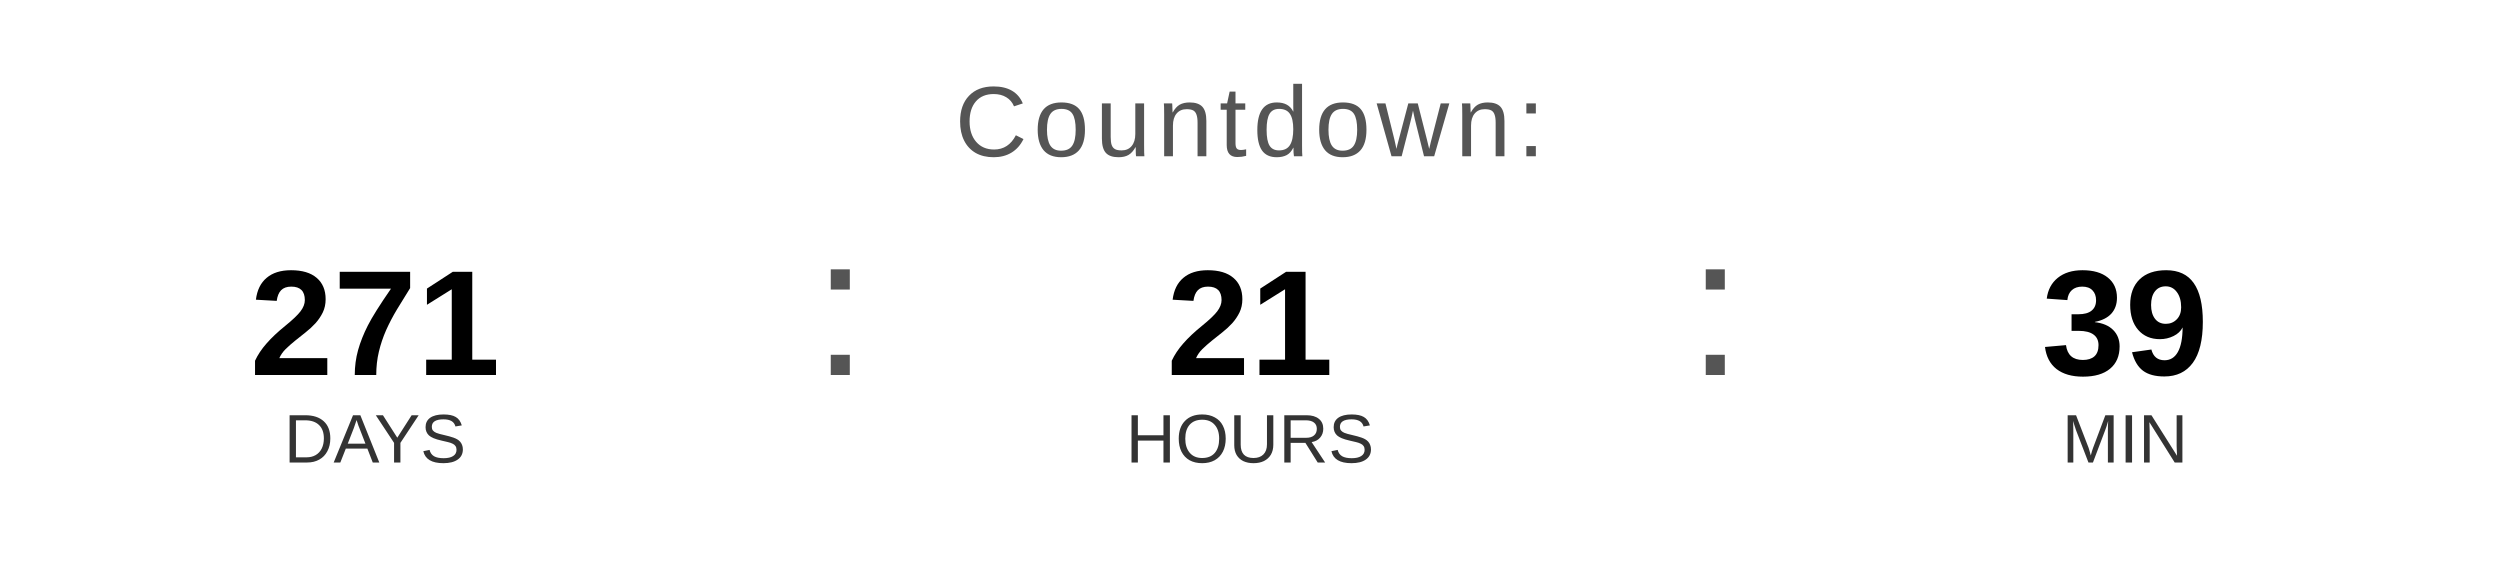
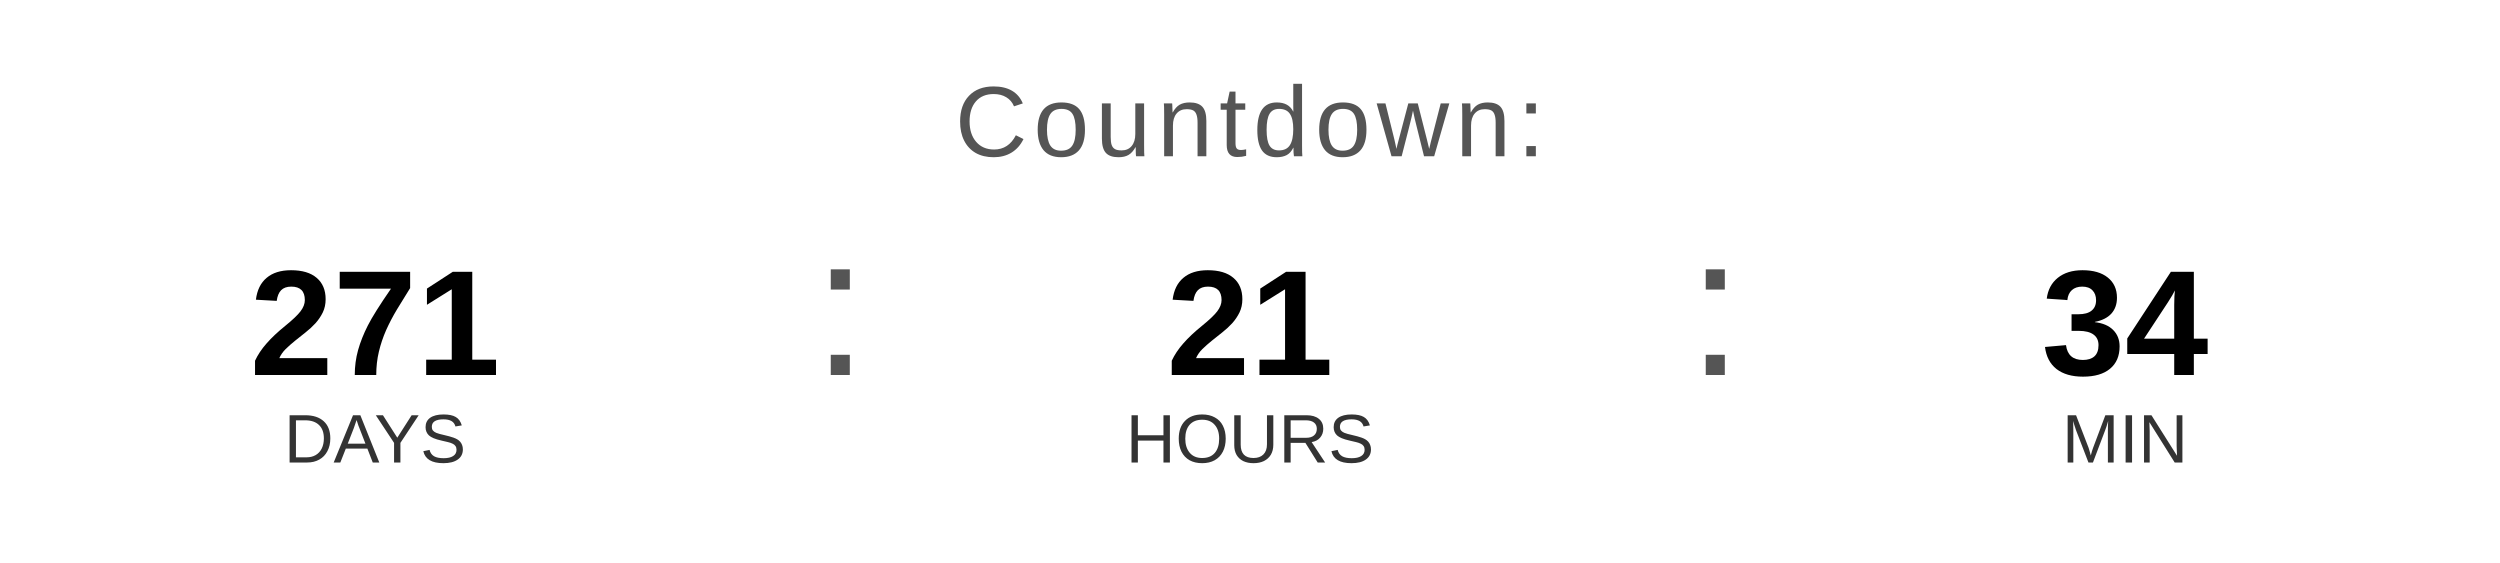
<svg xmlns="http://www.w3.org/2000/svg" width="400" height="90" viewBox="0 0 400 90">
  <text x="200" y="25" font-family="Arial, Helvetica, sans-serif" font-size="16" fill="#555555" text-anchor="middle" letter-spacing="1">
    Countdown:
  </text>
  <text x="60" y="60" font-family="Arial, Helvetica, sans-serif" font-size="24" font-weight="bold" fill="#000000" text-anchor="middle">271</text>
  <text x="60" y="74" font-family="Arial, Helvetica, sans-serif" font-size="11" fill="#333333" text-anchor="middle">DAYS</text>
  <text x="130" y="60" font-family="Arial, sans-serif" font-size="32" fill="#555555">:</text>
  <text x="200" y="60" font-family="Arial, Helvetica, sans-serif" font-size="24" font-weight="bold" fill="#000000" text-anchor="middle">21</text>
  <text x="200" y="74" font-family="Arial, Helvetica, sans-serif" font-size="11" fill="#333333" text-anchor="middle">HOURS</text>
  <text x="270" y="60" font-family="Arial, sans-serif" font-size="32" fill="#555555">:</text>
-   <text x="340" y="60" font-family="Arial, Helvetica, sans-serif" font-size="24" font-weight="bold" fill="#000000" text-anchor="middle">39</text>
+   <text x="340" y="60" font-family="Arial, Helvetica, sans-serif" font-size="24" font-weight="bold" fill="#000000" text-anchor="middle">34</text>
  <text x="340" y="74" font-family="Arial, Helvetica, sans-serif" font-size="11" fill="#333333" text-anchor="middle">MIN</text>
</svg>
